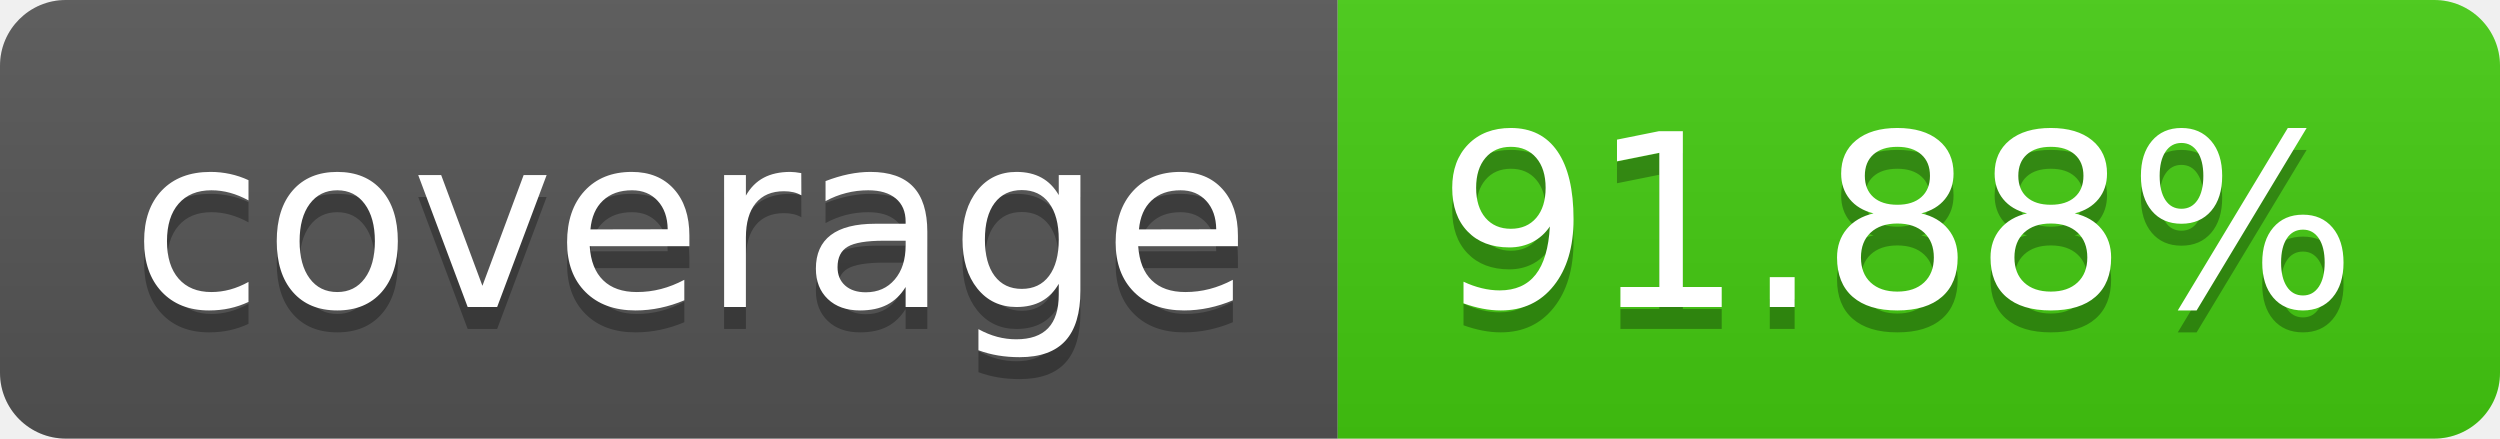
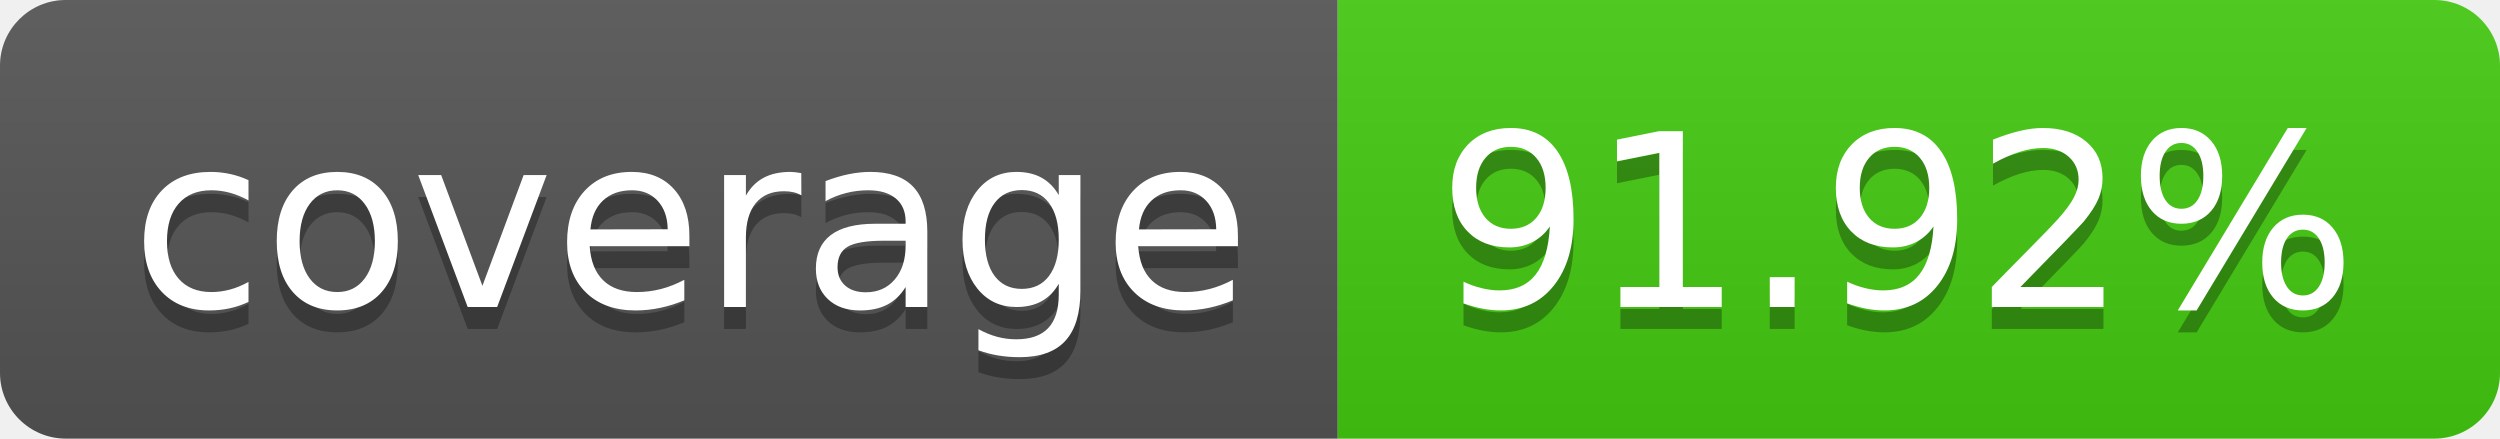
- <svg xmlns="http://www.w3.org/2000/svg" width="114" height="20" role="img" aria-label="coverage: 91.88%">
+ <svg xmlns="http://www.w3.org/2000/svg" width="114" height="20" role="img" aria-label="coverage: 91.92%">
  <linearGradient id="s" x2="0" y2="100%">
    <stop offset="0" stop-color="#bbb" stop-opacity=".1" />
    <stop offset="1" stop-opacity=".1" />
  </linearGradient>
  <clipPath id="r">
    <rect width="114" height="20" rx="3" fill="#fff" />
  </clipPath>
  <g clip-path="url(#r)">
    <rect width="61" height="20" fill="#555" />
    <rect x="61" width="53" height="20" fill="#4c1" />
    <rect width="114" height="20" fill="url(#s)" />
  </g>
  <g fill="#fff" text-anchor="middle" font-family="Verdana,Geneva,DejaVu Sans,sans-serif" text-rendering="geometricPrecision" font-size="110">
    <text aria-hidden="true" x="315" y="150" fill="#010101" fill-opacity=".3" transform="scale(.1)" textLength="510">coverage</text>
    <text x="315" y="140" transform="scale(.1)" fill="#fff" textLength="510">coverage</text>
-     <text aria-hidden="true" x="865" y="150" fill="#010101" fill-opacity=".3" transform="scale(.1)" textLength="430">91.88%</text>
-     <text x="865" y="140" transform="scale(.1)" fill="#fff" textLength="430">91.88%</text>
+     <text aria-hidden="true" x="865" y="150" fill="#010101" fill-opacity=".3" transform="scale(.1)" textLength="430">91.92%</text>
+     <text x="865" y="140" transform="scale(.1)" fill="#fff" textLength="430">91.92%</text>
  </g>
</svg>
